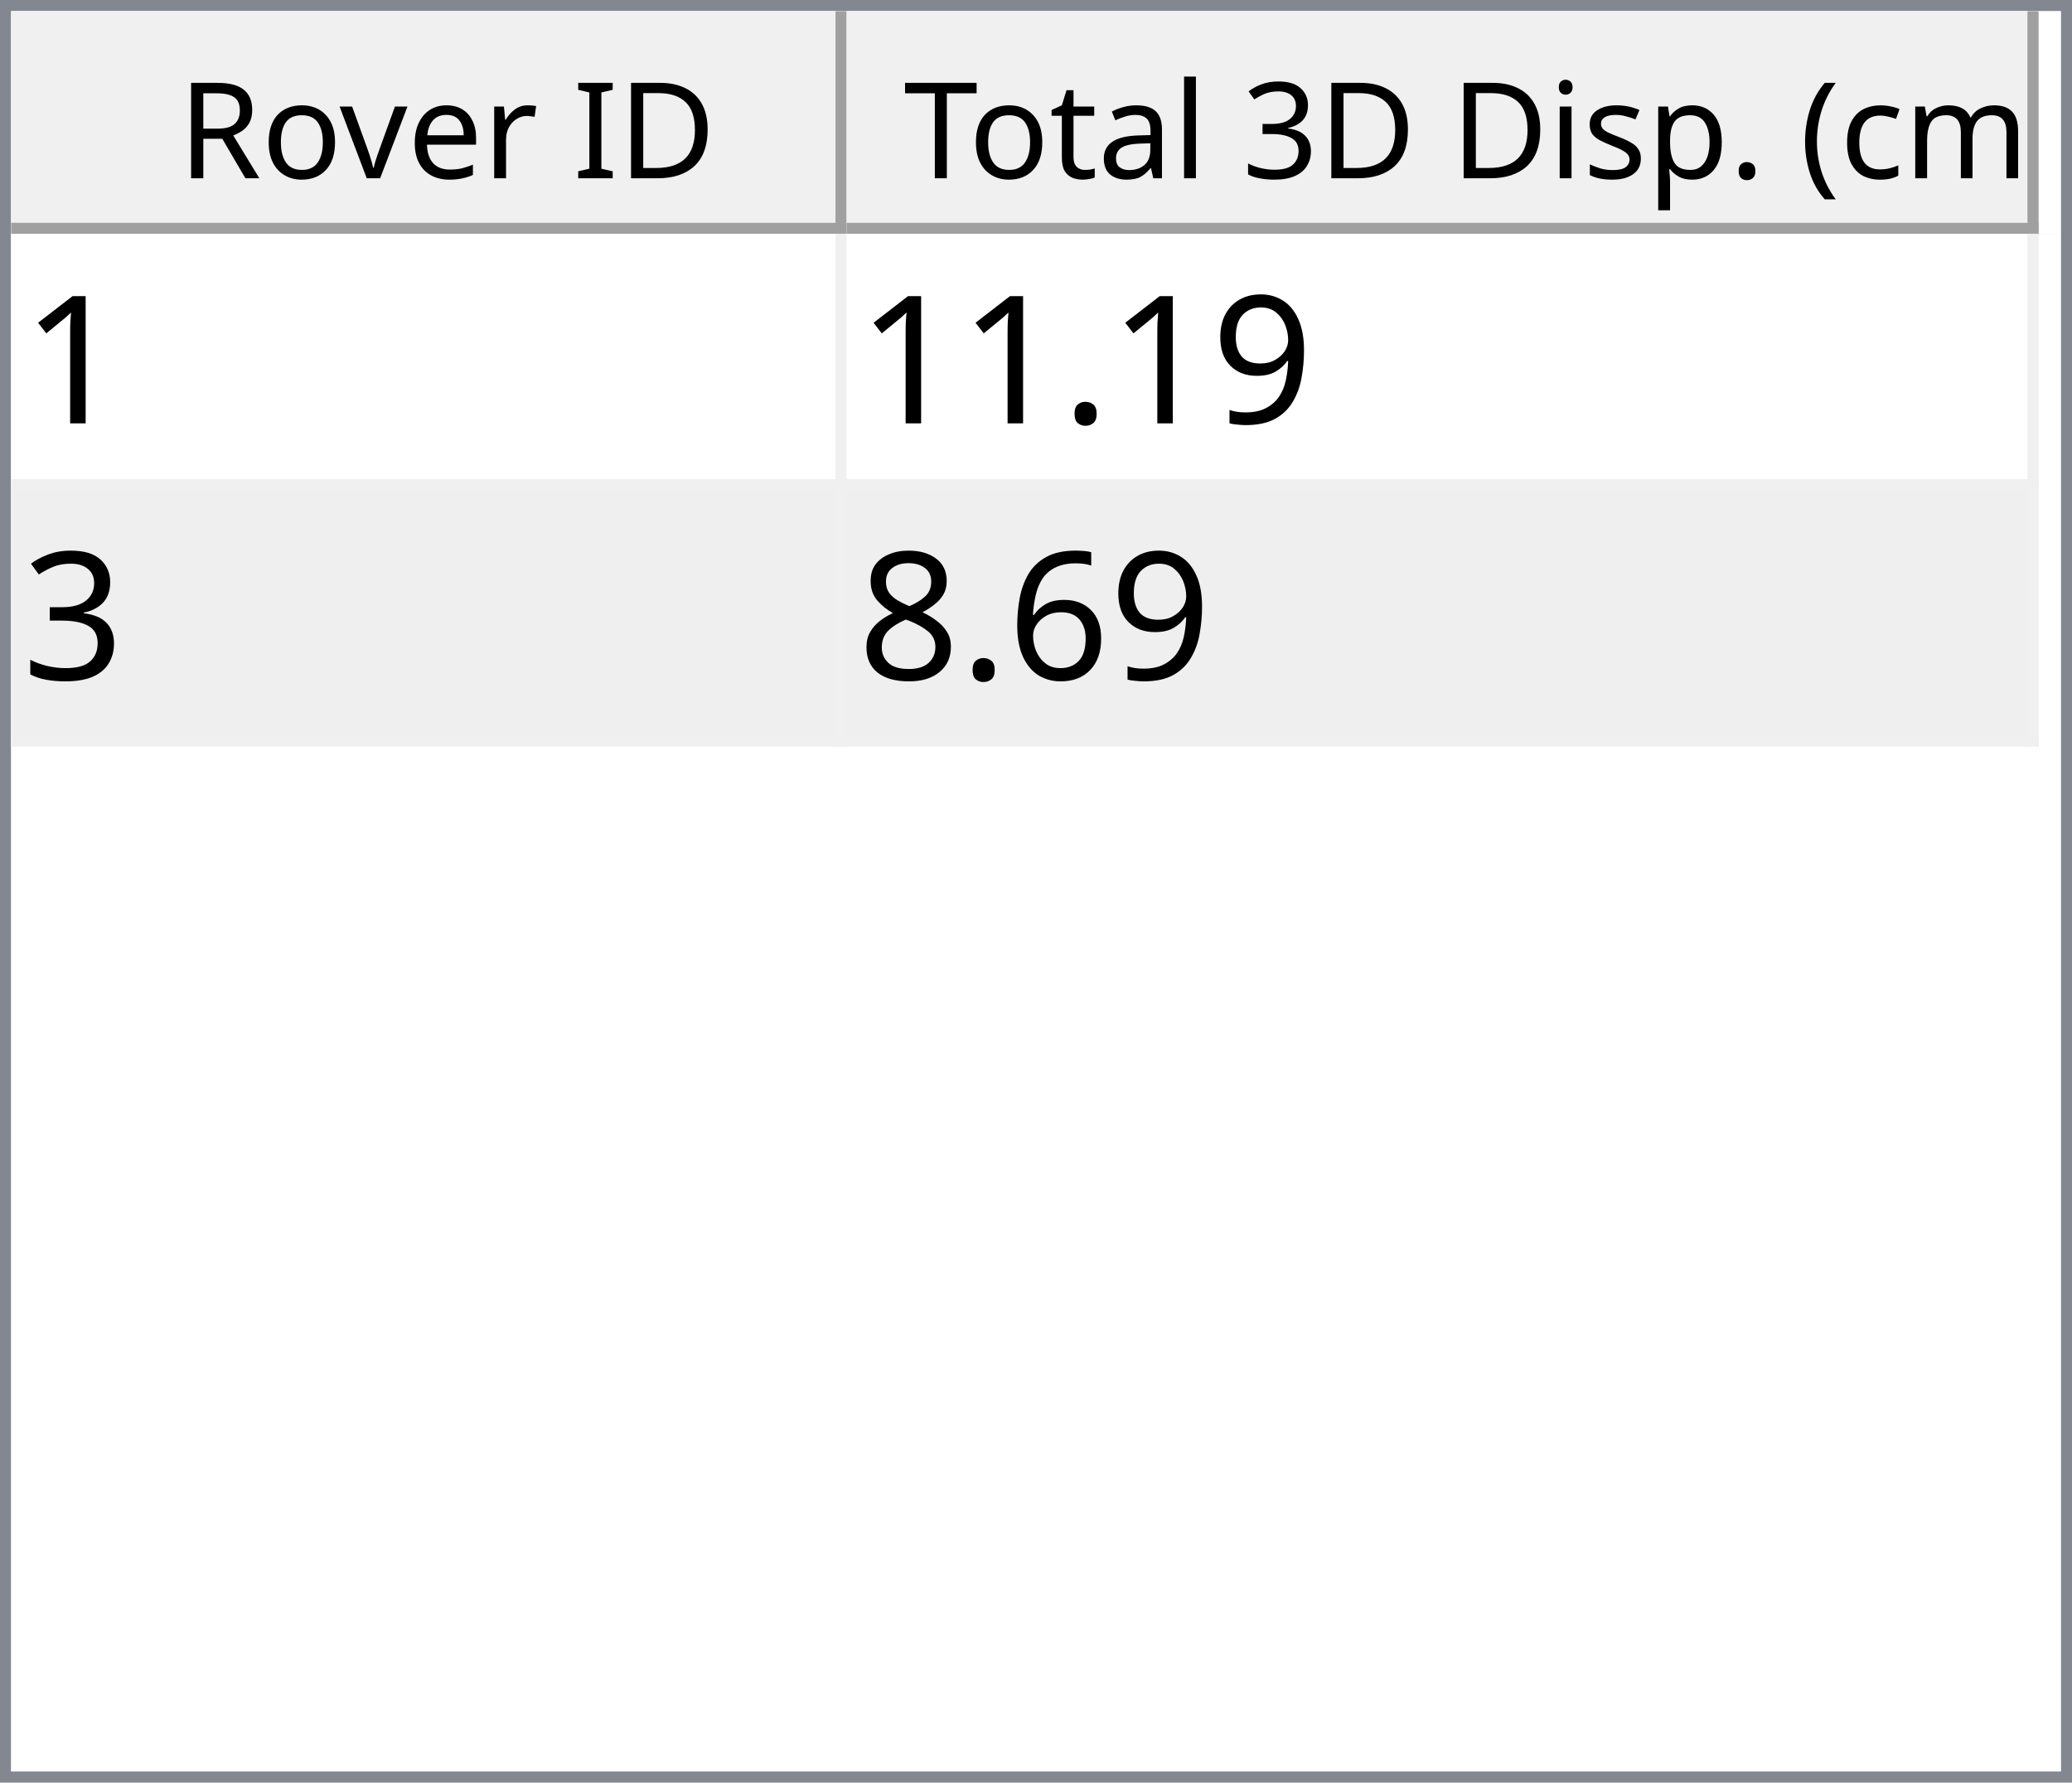
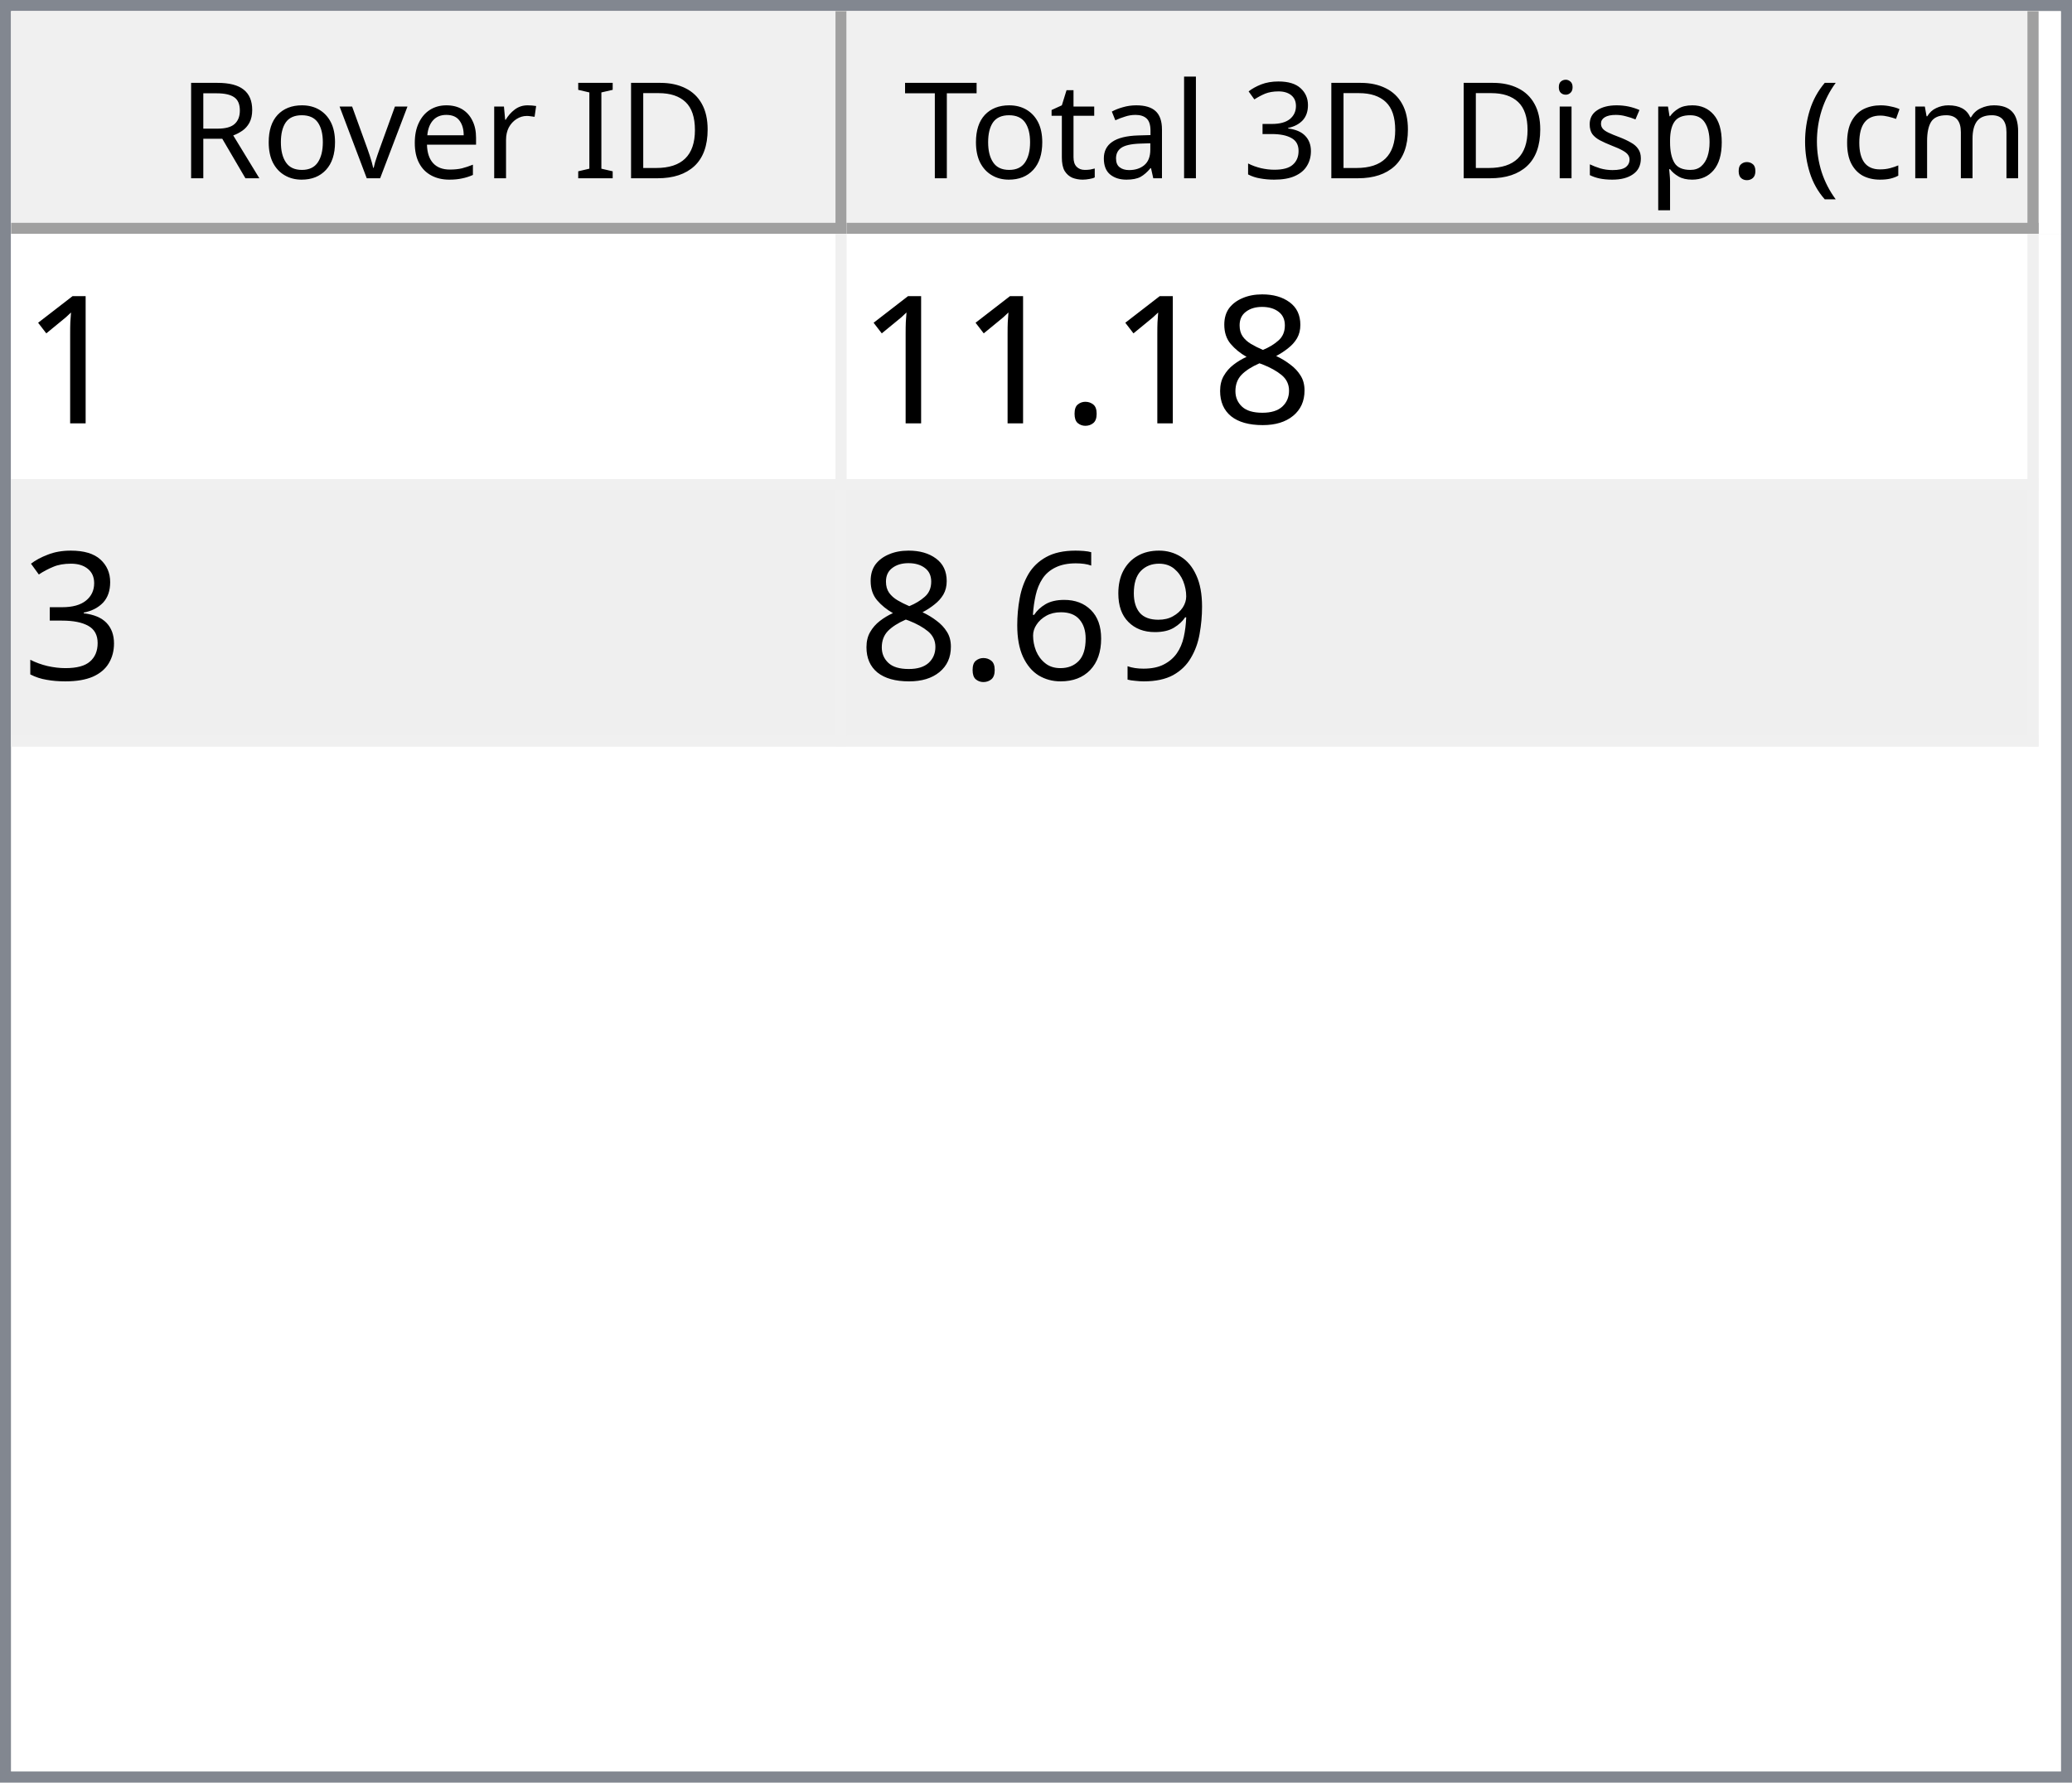
<svg xmlns="http://www.w3.org/2000/svg" style="fill-opacity:1; color-rendering:auto; color-interpolation:auto; text-rendering:auto; stroke:black; stroke-linecap:square; stroke-miterlimit:10; shape-rendering:auto; stroke-opacity:1; fill:black; stroke-dasharray:none; font-weight:normal; stroke-width:1; font-family:'Dialog'; font-style:normal; stroke-linejoin:miter; font-size:12px; stroke-dashoffset:0; image-rendering:auto;" width="186" height="160">
  <defs id="genericDefs" />
  <g>
    <defs id="defs1">
      <clipPath clipPathUnits="userSpaceOnUse" id="clipPath1">
        <path d="M0 0 L186 0 L186 160 L0 160 L0 0 Z" />
      </clipPath>
      <clipPath clipPathUnits="userSpaceOnUse" id="clipPath2">
        <path d="M0 0 L0 160 L186 160 L186 0 Z" />
      </clipPath>
      <clipPath clipPathUnits="userSpaceOnUse" id="clipPath3">
        <path d="M0 0 L0 20 L184 20 L184 0 Z" />
      </clipPath>
      <clipPath clipPathUnits="userSpaceOnUse" id="clipPath4">
        <path d="M0 0 L0 20 L75 20 L75 0 Z" />
      </clipPath>
      <clipPath clipPathUnits="userSpaceOnUse" id="clipPath5">
        <path d="M1 1 L1 19 L74 19 L74 1 Z" />
      </clipPath>
      <clipPath clipPathUnits="userSpaceOnUse" id="clipPath6">
        <path d="M0 0 L0 18 L73 18 L73 0 Z" />
      </clipPath>
      <clipPath clipPathUnits="userSpaceOnUse" id="clipPath7">
        <path d="M-0.5 -0.5 L-0.5 19.5 L74.5 19.5 L74.5 -0.5 Z" />
      </clipPath>
      <clipPath clipPathUnits="userSpaceOnUse" id="clipPath8">
        <path d="M0 0 L0 20 L107 20 L107 0 Z" />
      </clipPath>
      <clipPath clipPathUnits="userSpaceOnUse" id="clipPath9">
        <path d="M1 1 L1 19 L106 19 L106 1 Z" />
      </clipPath>
      <clipPath clipPathUnits="userSpaceOnUse" id="clipPath10">
        <path d="M0 0 L0 18 L105 18 L105 0 Z" />
      </clipPath>
      <clipPath clipPathUnits="userSpaceOnUse" id="clipPath11">
        <path d="M-0.5 -0.5 L-0.5 19.5 L106.5 19.5 L106.5 -0.5 Z" />
      </clipPath>
      <clipPath clipPathUnits="userSpaceOnUse" id="clipPath12">
        <path d="M0 0 L0 138 L184 138 L184 0 Z" />
      </clipPath>
      <clipPath clipPathUnits="userSpaceOnUse" id="clipPath13">
        <path d="M0 0 L0 46 L182 46 L182 0 Z" />
      </clipPath>
      <clipPath clipPathUnits="userSpaceOnUse" id="clipPath14">
        <path d="M-0.5 -0.5 L-0.5 45.5 L181.5 45.5 L181.5 -0.5 Z" />
      </clipPath>
      <clipPath clipPathUnits="userSpaceOnUse" id="clipPath15">
        <path d="M0 0 L0 22 L74 22 L74 0 Z" />
      </clipPath>
      <clipPath clipPathUnits="userSpaceOnUse" id="clipPath16">
        <path d="M0 0 L0 22 L106 22 L106 0 Z" />
      </clipPath>
      <font horiz-adv-x="64.551" id="font1">
        <font-face ascent="107.91" descent="25.098" units-per-em="100" style="font-style:normal; font-family:Segoe UI; font-weight:normal;" />
        <missing-glyph horiz-adv-x="64.551" d="M8.109 0 L8.109 68.266 L56.453 68.266 L56.453 0 L8.109 0 ZM15.328 7.234 L49.219 7.234 L49.219 61.031 L15.328 61.031 L15.328 7.234 Z" />
        <glyph unicode="D" horiz-adv-x="70.117" d="M9.188 0 L9.188 70.016 L28.516 70.016 Q65.531 70.016 65.531 35.891 Q65.531 19.672 55.25 9.836 Q44.969 0 27.734 0 L9.188 0 ZM17.391 62.594 L17.391 7.422 L27.828 7.422 Q41.609 7.422 49.273 14.797 Q56.938 22.172 56.938 35.688 Q56.938 62.594 28.328 62.594 L17.391 62.594 Z" />
        <glyph unicode="I" horiz-adv-x="26.611" d="M17.391 0 L9.188 0 L9.188 70.016 L17.391 70.016 L17.391 0 Z" />
        <glyph unicode=" " horiz-adv-x="27.393" d="" />
        <glyph unicode="r" horiz-adv-x="34.766" d="M34.188 41.891 Q32.078 43.5 28.125 43.5 Q23 43.5 19.555 38.672 Q16.109 33.844 16.109 25.484 L16.109 0 L8.109 0 L8.109 50 L16.109 50 L16.109 39.703 L16.312 39.703 Q18.016 44.969 21.531 47.922 Q25.047 50.875 29.391 50.875 Q32.516 50.875 34.188 50.203 L34.188 41.891 Z" />
        <glyph unicode="e" horiz-adv-x="52.295" d="M48.297 23 L12.984 23 Q13.188 14.656 17.484 10.109 Q21.781 5.562 29.297 5.562 Q37.75 5.562 44.828 11.141 L44.828 3.609 Q38.234 -1.172 27.391 -1.172 Q16.797 -1.172 10.742 5.641 Q4.688 12.453 4.688 24.812 Q4.688 36.469 11.305 43.82 Q17.922 51.172 27.734 51.172 Q37.547 51.172 42.922 44.828 Q48.297 38.484 48.297 27.203 L48.297 23 ZM40.094 29.781 Q40.047 36.719 36.75 40.578 Q33.453 44.438 27.594 44.438 Q21.922 44.438 17.969 40.383 Q14.016 36.328 13.094 29.781 L40.094 29.781 Z" />
        <glyph unicode="v" horiz-adv-x="47.9" d="M47.406 50 L27.484 0 L19.625 0 L0.688 50 L9.469 50 L22.172 13.672 Q23.578 9.672 23.922 6.688 L24.125 6.688 Q24.609 10.453 25.688 13.484 L38.969 50 L47.406 50 Z" />
        <glyph unicode="o" horiz-adv-x="58.594" d="M29 -1.172 Q17.922 -1.172 11.305 5.836 Q4.688 12.844 4.688 24.422 Q4.688 37.016 11.57 44.094 Q18.453 51.172 30.172 51.172 Q41.359 51.172 47.633 44.289 Q53.906 37.406 53.906 25.203 Q53.906 13.234 47.141 6.031 Q40.375 -1.172 29 -1.172 ZM29.594 44.438 Q21.875 44.438 17.383 39.188 Q12.891 33.938 12.891 24.703 Q12.891 15.828 17.43 10.695 Q21.969 5.562 29.594 5.562 Q37.359 5.562 41.531 10.594 Q45.703 15.625 45.703 24.906 Q45.703 34.281 41.531 39.359 Q37.359 44.438 29.594 44.438 Z" />
        <glyph unicode="R" horiz-adv-x="59.814" d="M59.375 0 L49.609 0 L37.891 19.625 Q36.281 22.359 34.766 24.289 Q33.25 26.219 31.664 27.438 Q30.078 28.656 28.25 29.219 Q26.422 29.781 24.125 29.781 L17.391 29.781 L17.391 0 L9.188 0 L9.188 70.016 L30.078 70.016 Q34.672 70.016 38.555 68.867 Q42.438 67.719 45.289 65.375 Q48.141 63.031 49.758 59.547 Q51.375 56.062 51.375 51.375 Q51.375 47.703 50.273 44.656 Q49.172 41.609 47.148 39.211 Q45.125 36.812 42.266 35.133 Q39.406 33.453 35.844 32.516 L35.844 32.328 Q37.594 31.547 38.891 30.547 Q40.188 29.547 41.359 28.18 Q42.531 26.812 43.68 25.078 Q44.828 23.344 46.234 21.047 L59.375 0 ZM17.391 62.594 L17.391 37.203 L28.516 37.203 Q31.594 37.203 34.203 38.133 Q36.812 39.062 38.719 40.797 Q40.625 42.531 41.703 45.047 Q42.781 47.562 42.781 50.688 Q42.781 56.297 39.141 59.445 Q35.5 62.594 28.609 62.594 L17.391 62.594 Z" />
        <glyph unicode=")" horiz-adv-x="30.176" d="M8.297 -15.922 L1.172 -15.922 Q16.406 2.344 16.406 26.812 Q16.406 51.469 1.078 70.016 L8.297 70.016 Q23.531 52.156 23.531 26.703 Q23.531 1.375 8.297 -15.922 Z" />
        <glyph unicode="m" horiz-adv-x="86.133" d="M79.109 0 L71.094 0 L71.094 28.719 Q71.094 37.016 68.531 40.727 Q65.969 44.438 59.906 44.438 Q54.781 44.438 51.195 39.75 Q47.609 35.062 47.609 28.516 L47.609 0 L39.594 0 L39.594 29.688 Q39.594 44.438 28.219 44.438 Q22.953 44.438 19.531 40.016 Q16.109 35.594 16.109 28.516 L16.109 0 L8.109 0 L8.109 50 L16.109 50 L16.109 42.094 L16.312 42.094 Q21.625 51.172 31.844 51.172 Q36.969 51.172 40.773 48.312 Q44.578 45.453 46 40.828 Q51.562 51.172 62.594 51.172 Q79.109 51.172 79.109 30.812 L79.109 0 Z" />
        <glyph unicode="c" horiz-adv-x="46.191" d="M42.188 2.297 Q36.422 -1.172 28.516 -1.172 Q17.828 -1.172 11.258 5.789 Q4.688 12.75 4.688 23.828 Q4.688 36.188 11.766 43.68 Q18.844 51.172 30.672 51.172 Q37.25 51.172 42.281 48.734 L42.281 40.531 Q36.719 44.438 30.375 44.438 Q22.703 44.438 17.797 38.945 Q12.891 33.453 12.891 24.516 Q12.891 15.719 17.508 10.641 Q22.125 5.562 29.891 5.562 Q36.422 5.562 42.188 9.906 L42.188 2.297 Z" />
        <glyph unicode="(" horiz-adv-x="30.176" d="M29.109 -15.922 L21.969 -15.922 Q6.844 1.375 6.844 26.703 Q6.844 52.156 21.969 70.016 L29.203 70.016 Q13.875 51.469 13.875 26.812 Q13.875 2.344 29.109 -15.922 Z" />
        <glyph unicode="." horiz-adv-x="21.68" d="M10.891 -1.078 Q8.641 -1.078 7.055 0.539 Q5.469 2.156 5.469 4.391 Q5.469 6.641 7.055 8.273 Q8.641 9.906 10.891 9.906 Q13.188 9.906 14.797 8.273 Q16.406 6.641 16.406 4.391 Q16.406 2.156 14.797 0.539 Q13.188 -1.078 10.891 -1.078 Z" />
        <glyph unicode="p" horiz-adv-x="58.789" d="M16.312 7.234 L16.109 7.234 L16.109 -23 L8.109 -23 L8.109 50 L16.109 50 L16.109 41.219 L16.312 41.219 Q22.219 51.172 33.594 51.172 Q43.266 51.172 48.688 44.461 Q54.109 37.75 54.109 26.469 Q54.109 13.922 48 6.375 Q41.891 -1.172 31.297 -1.172 Q21.578 -1.172 16.312 7.234 ZM16.109 27.391 L16.109 20.406 Q16.109 14.203 20.141 9.883 Q24.172 5.562 30.375 5.562 Q37.641 5.562 41.773 11.133 Q45.906 16.703 45.906 26.609 Q45.906 34.969 42.047 39.703 Q38.188 44.438 31.594 44.438 Q24.609 44.438 20.359 39.578 Q16.109 34.719 16.109 27.391 Z" />
        <glyph unicode="s" horiz-adv-x="42.432" d="M5.078 1.812 L5.078 10.406 Q11.625 5.562 19.484 5.562 Q30.031 5.562 30.031 12.594 Q30.031 14.594 29.125 15.992 Q28.219 17.391 26.68 18.461 Q25.141 19.531 23.07 20.383 Q21 21.234 18.609 22.172 Q15.281 23.484 12.766 24.828 Q10.25 26.172 8.57 27.859 Q6.891 29.547 6.031 31.695 Q5.172 33.844 5.172 36.719 Q5.172 40.234 6.789 42.945 Q8.406 45.656 11.086 47.484 Q13.766 49.312 17.211 50.242 Q20.656 51.172 24.312 51.172 Q30.812 51.172 35.938 48.922 L35.938 40.828 Q30.422 44.438 23.25 44.438 Q21 44.438 19.195 43.922 Q17.391 43.406 16.094 42.477 Q14.797 41.547 14.086 40.258 Q13.375 38.969 13.375 37.406 Q13.375 35.453 14.086 34.133 Q14.797 32.812 16.164 31.789 Q17.531 30.766 19.484 29.938 Q21.438 29.109 23.922 28.125 Q27.25 26.859 29.883 25.516 Q32.516 24.172 34.375 22.484 Q36.234 20.797 37.234 18.602 Q38.234 16.406 38.234 13.375 Q38.234 9.672 36.602 6.938 Q34.969 4.203 32.234 2.398 Q29.5 0.594 25.93 -0.289 Q22.359 -1.172 18.453 -1.172 Q10.75 -1.172 5.078 1.812 Z" />
        <glyph unicode="i" horiz-adv-x="24.219" d="M12.203 62.703 Q10.062 62.703 8.547 64.164 Q7.031 65.625 7.031 67.875 Q7.031 70.125 8.547 71.609 Q10.062 73.094 12.203 73.094 Q14.406 73.094 15.945 71.609 Q17.484 70.125 17.484 67.875 Q17.484 65.719 15.945 64.211 Q14.406 62.703 12.203 62.703 ZM16.109 0 L8.109 0 L8.109 50 L16.109 50 L16.109 0 Z" />
        <glyph unicode="3" horiz-adv-x="53.906" d="M46.531 19.828 Q46.531 15.094 44.75 11.211 Q42.969 7.328 39.719 4.57 Q36.469 1.812 31.93 0.297 Q27.391 -1.219 21.922 -1.219 Q11.922 -1.219 6 2.594 L6 11.188 Q13.094 5.609 22.219 5.609 Q25.875 5.609 28.828 6.539 Q31.781 7.469 33.906 9.227 Q36.031 10.984 37.18 13.477 Q38.328 15.969 38.328 19.094 Q38.328 32.812 18.797 32.812 L12.984 32.812 L12.984 39.594 L18.5 39.594 Q35.797 39.594 35.797 52.484 Q35.797 64.406 22.609 64.406 Q15.188 64.406 8.688 59.422 L8.688 67.188 Q15.375 71.188 24.609 71.188 Q29 71.188 32.57 69.969 Q36.141 68.75 38.68 66.555 Q41.219 64.359 42.609 61.281 Q44 58.203 44 54.5 Q44 40.672 30.031 36.719 L30.031 36.531 Q33.594 36.141 36.625 34.797 Q39.656 33.453 41.852 31.305 Q44.047 29.156 45.289 26.25 Q46.531 23.344 46.531 19.828 Z" />
        <glyph unicode="l" horiz-adv-x="24.219" d="M16.109 0 L8.109 0 L8.109 74.031 L16.109 74.031 L16.109 0 Z" />
        <glyph unicode="a" horiz-adv-x="50.879" d="M43.891 0 L35.891 0 L35.891 7.812 L35.688 7.812 Q30.469 -1.172 20.312 -1.172 Q12.844 -1.172 8.617 2.781 Q4.391 6.734 4.391 13.281 Q4.391 27.297 20.906 29.594 L35.891 31.688 Q35.891 44.438 25.594 44.438 Q16.547 44.438 9.281 38.281 L9.281 46.484 Q16.656 51.172 26.266 51.172 Q43.891 51.172 43.891 32.516 L43.891 0 ZM35.891 25.297 L23.828 23.641 Q18.266 22.859 15.43 20.875 Q12.594 18.891 12.594 13.875 Q12.594 10.203 15.211 7.883 Q17.828 5.562 22.172 5.562 Q28.125 5.562 32.008 9.742 Q35.891 13.922 35.891 20.312 L35.891 25.297 Z" />
        <glyph unicode="t" horiz-adv-x="33.887" d="M31.297 0.484 Q28.469 -1.078 23.828 -1.078 Q10.688 -1.078 10.688 13.578 L10.688 43.172 L2.094 43.172 L2.094 50 L10.688 50 L10.688 62.203 L18.703 64.797 L18.703 50 L31.297 50 L31.297 43.172 L18.703 43.172 L18.703 14.984 Q18.703 9.969 20.414 7.82 Q22.125 5.672 26.078 5.672 Q29.109 5.672 31.297 7.328 L31.297 0.484 Z" />
        <glyph unicode="T" horiz-adv-x="52.393" d="M50.594 62.594 L30.375 62.594 L30.375 0 L22.172 0 L22.172 62.594 L2 62.594 L2 70.016 L50.594 70.016 L50.594 62.594 Z" />
      </font>
      <font horiz-adv-x="75.0" id="font2">
        <font-face ascent="100.537" descent="21.973" units-per-em="100" style="font-style:normal; font-family:sans-serif; font-weight:normal;" />
        <missing-glyph horiz-adv-x="75.0" d="M12.5 0 L12.5 62.5 L62.5 62.5 L62.5 0 L12.5 0 ZM14.062 1.562 L60.938 1.562 L60.938 60.938 L14.062 60.938 L14.062 1.562 Z" />
        <glyph unicode="1" horiz-adv-x="55.615" d="M37.25 0 L28.469 0 L28.469 56 Q25.297 52.984 20.141 49.953 Q14.984 46.922 10.891 45.406 L10.891 53.906 Q18.266 57.375 23.781 62.305 Q29.297 67.234 31.594 71.875 L37.25 71.875 L37.25 0 Z" />
-         <glyph unicode="9" horiz-adv-x="55.615" d="M5.469 16.547 L13.922 17.328 Q14.984 11.375 18.016 8.688 Q21.047 6 25.781 6 Q29.828 6 32.883 7.859 Q35.938 9.719 37.891 12.82 Q39.844 15.922 41.164 21.195 Q42.484 26.469 42.484 31.938 Q42.484 32.516 42.438 33.688 Q39.797 29.5 35.234 26.883 Q30.672 24.266 25.344 24.266 Q16.453 24.266 10.305 30.711 Q4.156 37.156 4.156 47.703 Q4.156 58.594 10.578 65.234 Q17 71.875 26.656 71.875 Q33.641 71.875 39.43 68.117 Q45.219 64.359 48.219 57.398 Q51.219 50.438 51.219 37.25 Q51.219 23.531 48.242 15.406 Q45.266 7.281 39.383 3.031 Q33.5 -1.219 25.594 -1.219 Q17.188 -1.219 11.867 3.445 Q6.547 8.109 5.469 16.547 ZM41.453 48.141 Q41.453 55.719 37.43 60.156 Q33.406 64.594 27.734 64.594 Q21.875 64.594 17.531 59.812 Q13.188 55.031 13.188 47.406 Q13.188 40.578 17.312 36.305 Q21.438 32.031 27.484 32.031 Q33.594 32.031 37.523 36.305 Q41.453 40.578 41.453 48.141 Z" />
+         <glyph unicode="8" horiz-adv-x="55.615" d="M17.672 38.812 Q12.203 40.828 9.57 44.539 Q6.938 48.25 6.938 53.422 Q6.938 61.234 12.555 66.555 Q18.172 71.875 27.484 71.875 Q36.859 71.875 42.578 66.43 Q48.297 60.984 48.297 53.172 Q48.297 48.188 45.68 44.508 Q43.062 40.828 37.75 38.812 Q44.344 36.672 47.781 31.883 Q51.219 27.094 51.219 20.453 Q51.219 11.281 44.727 5.031 Q38.234 -1.219 27.641 -1.219 Q17.047 -1.219 10.547 5.055 Q4.047 11.328 4.047 20.703 Q4.047 27.688 7.594 32.398 Q11.141 37.109 17.672 38.812 ZM15.922 53.719 Q15.922 48.641 19.195 45.414 Q22.469 42.188 27.688 42.188 Q32.766 42.188 36.016 45.383 Q39.266 48.578 39.266 53.219 Q39.266 58.062 35.914 61.359 Q32.562 64.656 27.594 64.656 Q22.562 64.656 19.242 61.43 Q15.922 58.203 15.922 53.719 ZM13.094 20.656 Q13.094 16.891 14.875 13.375 Q16.656 9.859 20.172 7.93 Q23.688 6 27.734 6 Q34.031 6 38.133 10.055 Q42.234 14.109 42.234 20.359 Q42.234 26.703 38.016 30.859 Q33.797 35.016 27.438 35.016 Q21.234 35.016 17.164 30.914 Q13.094 26.812 13.094 20.656 Z" />
        <glyph unicode="." horiz-adv-x="27.783" d="M9.078 0 L9.078 10.016 L19.094 10.016 L19.094 0 L9.078 0 Z" />
        <glyph unicode="3" horiz-adv-x="55.615" d="M4.203 18.891 L12.984 20.062 Q14.5 12.594 18.141 9.297 Q21.781 6 27 6 Q33.203 6 37.477 10.297 Q41.75 14.594 41.75 20.953 Q41.75 27 37.797 30.93 Q33.844 34.859 27.734 34.859 Q25.25 34.859 21.531 33.891 L22.516 41.609 Q23.391 41.5 23.922 41.5 Q29.547 41.5 34.039 44.43 Q38.531 47.359 38.531 53.469 Q38.531 58.297 35.258 61.477 Q31.984 64.656 26.812 64.656 Q21.688 64.656 18.266 61.43 Q14.844 58.203 13.875 51.766 L5.078 53.328 Q6.688 62.156 12.398 67.016 Q18.109 71.875 26.609 71.875 Q32.469 71.875 37.398 69.359 Q42.328 66.844 44.945 62.5 Q47.562 58.156 47.562 53.266 Q47.562 48.641 45.07 44.828 Q42.578 41.016 37.703 38.766 Q44.047 37.312 47.562 32.695 Q51.078 28.078 51.078 21.141 Q51.078 11.766 44.242 5.25 Q37.406 -1.266 26.953 -1.266 Q17.531 -1.266 11.305 4.352 Q5.078 9.969 4.203 18.891 Z" />
+         <glyph unicode="9" horiz-adv-x="55.615" d="M5.469 16.547 L13.922 17.328 Q14.984 11.375 18.016 8.688 Q21.047 6 25.781 6 Q29.828 6 32.883 7.859 Q35.938 9.719 37.891 12.82 Q39.844 15.922 41.164 21.195 Q42.484 26.469 42.484 31.938 Q42.484 32.516 42.438 33.688 Q39.797 29.5 35.234 26.883 Q30.672 24.266 25.344 24.266 Q16.453 24.266 10.305 30.711 Q4.156 37.156 4.156 47.703 Q4.156 58.594 10.578 65.234 Q17 71.875 26.656 71.875 Q33.641 71.875 39.43 68.117 Q45.219 64.359 48.219 57.398 Q51.219 50.438 51.219 37.25 Q51.219 23.531 48.242 15.406 Q45.266 7.281 39.383 3.031 Q33.5 -1.219 25.594 -1.219 Q17.188 -1.219 11.867 3.445 Q6.547 8.109 5.469 16.547 ZM41.453 48.141 Q41.453 55.719 37.43 60.156 Q33.406 64.594 27.734 64.594 Q21.875 64.594 17.531 59.812 Q13.188 55.031 13.188 47.406 Q13.188 40.578 17.312 36.305 Q21.438 32.031 27.484 32.031 Q33.594 32.031 37.523 36.305 Q41.453 40.578 41.453 48.141 Z" />
        <glyph unicode="6" horiz-adv-x="55.615" d="M49.75 54.047 L41.016 53.375 Q39.844 58.547 37.703 60.891 Q34.125 64.656 28.906 64.656 Q24.703 64.656 21.531 62.312 Q17.391 59.281 14.992 53.469 Q12.594 47.656 12.5 36.922 Q15.672 41.75 20.266 44.094 Q24.859 46.438 29.891 46.438 Q38.672 46.438 44.852 39.969 Q51.031 33.5 51.031 23.25 Q51.031 16.5 48.125 10.719 Q45.219 4.938 40.141 1.859 Q35.062 -1.219 28.609 -1.219 Q17.625 -1.219 10.695 6.859 Q3.766 14.938 3.766 33.5 Q3.766 54.25 11.422 63.672 Q18.109 71.875 29.438 71.875 Q37.891 71.875 43.289 67.141 Q48.688 62.406 49.75 54.047 ZM13.875 23.188 Q13.875 18.656 15.797 14.508 Q17.719 10.359 21.188 8.18 Q24.656 6 28.469 6 Q34.031 6 38.039 10.492 Q42.047 14.984 42.047 22.703 Q42.047 30.125 38.086 34.398 Q34.125 38.672 28.125 38.672 Q22.172 38.672 18.023 34.398 Q13.875 30.125 13.875 23.188 Z" />
-         <glyph unicode="8" horiz-adv-x="55.615" d="M17.672 38.812 Q12.203 40.828 9.57 44.539 Q6.938 48.25 6.938 53.422 Q6.938 61.234 12.555 66.555 Q18.172 71.875 27.484 71.875 Q36.859 71.875 42.578 66.43 Q48.297 60.984 48.297 53.172 Q48.297 48.188 45.68 44.508 Q43.062 40.828 37.75 38.812 Q44.344 36.672 47.781 31.883 Q51.219 27.094 51.219 20.453 Q51.219 11.281 44.727 5.031 Q38.234 -1.219 27.641 -1.219 Q17.047 -1.219 10.547 5.055 Q4.047 11.328 4.047 20.703 Q4.047 27.688 7.594 32.398 Q11.141 37.109 17.672 38.812 ZM15.922 53.719 Q15.922 48.641 19.195 45.414 Q22.469 42.188 27.688 42.188 Q32.766 42.188 36.016 45.383 Q39.266 48.578 39.266 53.219 Q39.266 58.062 35.914 61.359 Q32.562 64.656 27.594 64.656 Q22.562 64.656 19.242 61.43 Q15.922 58.203 15.922 53.719 ZM13.094 20.656 Q13.094 16.891 14.875 13.375 Q16.656 9.859 20.172 7.93 Q23.688 6 27.734 6 Q34.031 6 38.133 10.055 Q42.234 14.109 42.234 20.359 Q42.234 26.703 38.016 30.859 Q33.797 35.016 27.438 35.016 Q21.234 35.016 17.164 30.914 Q13.094 26.812 13.094 20.656 Z" />
      </font>
    </defs>
    <g style="fill:white; stroke:white;">
      <rect x="0" y="0" width="186" style="clip-path:url(#clipPath1); stroke:none;" height="160" />
    </g>
    <g style="fill:white; text-rendering:optimizeSpeed; color-rendering:optimizeSpeed; image-rendering:optimizeSpeed; shape-rendering:crispEdges; stroke:white; color-interpolation:sRGB;">
      <rect x="0" width="186" height="160" y="0" style="stroke:none;" />
      <path style="stroke:none;" d="M0 160 L186 160 L186 0 L0 0 Z" />
    </g>
    <g style="fill:rgb(240,240,240); font-family:'Segoe UI'; stroke:rgb(240,240,240);">
      <rect x="0" y="0" width="186" style="clip-path:url(#clipPath2); stroke:none;" height="160" />
    </g>
    <g style="fill:rgb(130,135,144); font-family:'Segoe UI'; stroke:rgb(130,135,144);">
      <path d="M0 0 L186 0 L186 160 L0 160 L0 0 ZM1 1 L185 1 L185 159 L1 159 L1 1 Z" style="fill-rule:evenodd; clip-path:url(#clipPath2); stroke:none;" />
    </g>
    <g style="fill:white; font-family:'Segoe UI'; stroke:white;" transform="translate(1,1)">
      <rect x="0" y="0" width="184" style="clip-path:url(#clipPath3); stroke:none;" height="20" />
    </g>
    <g style="fill:rgb(240,240,240); font-family:'Segoe UI'; stroke:rgb(240,240,240);" transform="translate(1,1)">
      <rect x="0" y="0" width="75" style="clip-path:url(#clipPath4); stroke:none;" height="20" />
    </g>
    <g style="font-family:'Segoe UI';" transform="translate(2,2)">
      <text x="14" xml:space="preserve" y="14" style="clip-path:url(#clipPath6); stroke:none;">Rover ID</text>
    </g>
    <g style="fill:rgb(160,160,160); font-family:'Segoe UI'; stroke:rgb(160,160,160); stroke-linejoin:bevel;" transform="translate(1.5,1.5)">
      <line x1="74" x2="74" y1="0" style="fill:none; clip-path:url(#clipPath7);" y2="19" />
    </g>
    <g style="fill:rgb(160,160,160); font-family:'Segoe UI'; stroke:rgb(160,160,160); stroke-linejoin:bevel;" transform="matrix(1,0,0,1,1,1) translate(0.5,0.5)">
      <line x1="0" x2="74" y1="19" style="fill:none; clip-path:url(#clipPath7);" y2="19" />
    </g>
    <g style="fill:rgb(240,240,240); font-family:'Segoe UI'; stroke:rgb(240,240,240);" transform="translate(76,1)">
      <rect x="0" y="0" width="107" style="clip-path:url(#clipPath8); stroke:none;" height="20" />
    </g>
    <g style="font-family:'Segoe UI';" transform="translate(77,2)">
      <text x="1" xml:space="preserve" y="14" style="clip-path:url(#clipPath10); stroke:none;"> Total 3D Disp. (cm)</text>
    </g>
    <g style="fill:rgb(160,160,160); font-family:'Segoe UI'; stroke:rgb(160,160,160); stroke-linejoin:bevel;" transform="translate(76.5,1.5)">
      <line x1="106" x2="106" y1="0" style="fill:none; clip-path:url(#clipPath11);" y2="19" />
    </g>
    <g style="fill:rgb(160,160,160); font-family:'Segoe UI'; stroke:rgb(160,160,160); stroke-linejoin:bevel;" transform="matrix(1,0,0,1,76,1) translate(0.5,0.5)">
      <line x1="0" x2="106" y1="19" style="fill:none; clip-path:url(#clipPath11);" y2="19" />
    </g>
    <g style="fill:white; font-family:'Segoe UI'; stroke:white;" transform="translate(1,21)">
      <rect x="0" y="0" width="184" style="clip-path:url(#clipPath12); stroke:none;" height="138" />
    </g>
    <g style="fill:rgb(240,240,240); font-size:16px; font-family:sans-serif; stroke:rgb(240,240,240);" transform="translate(1,21)">
      <rect x="0" y="0" width="182" style="clip-path:url(#clipPath13); stroke:none;" height="46" />
      <line transform="translate(0.5,0.5)" x1="0" x2="181" y1="22" style="clip-path:url(#clipPath14); fill:none; stroke-linejoin:bevel;" y2="22" />
    </g>
    <g transform="matrix(1,0,0,1,1,21) translate(0.5,0.5)" style="fill:rgb(240,240,240); font-size:16px; font-family:sans-serif; stroke:rgb(240,240,240); stroke-linejoin:bevel;">
      <line x1="0" x2="181" y1="45" style="fill:none; clip-path:url(#clipPath14);" y2="45" />
    </g>
    <g transform="matrix(1,0,0,1,1,21) translate(0.5,0.5)" style="fill:rgb(240,240,240); font-size:16px; font-family:sans-serif; stroke:rgb(240,240,240); stroke-linejoin:bevel;">
      <line x1="74" x2="74" y1="0" style="fill:none; clip-path:url(#clipPath14);" y2="45" />
    </g>
    <g transform="matrix(1,0,0,1,1,21) translate(0.5,0.5)" style="fill:rgb(240,240,240); font-size:16px; font-family:sans-serif; stroke:rgb(240,240,240); stroke-linejoin:bevel;">
      <line x1="181" x2="181" y1="0" style="fill:none; clip-path:url(#clipPath14);" y2="45" />
    </g>
    <g style="fill:white; font-size:16px; font-family:sans-serif; stroke:white;" transform="matrix(1,0,0,1,1,21)">
      <rect x="0" y="0" width="74" style="clip-path:url(#clipPath15); stroke:none;" height="22" />
      <text x="1" y="17" style="fill:black; clip-path:url(#clipPath15); stroke:none;" xml:space="preserve">1</text>
    </g>
    <g style="fill:white; font-size:16px; font-family:sans-serif; stroke:white;" transform="matrix(1,0,0,1,1,21) translate(75,0)">
      <rect x="0" y="0" width="106" style="clip-path:url(#clipPath16); stroke:none;" height="22" />
-       <text x="1" y="17" style="fill:black; clip-path:url(#clipPath16); stroke:none;" xml:space="preserve">11.19</text>
+       <text x="1" y="17" style="fill:black; clip-path:url(#clipPath16); stroke:none;" xml:space="preserve">11.18</text>
    </g>
    <g style="fill:rgb(239,239,239); font-size:16px; font-family:sans-serif; stroke:rgb(239,239,239);" transform="matrix(1,0,0,1,1,21) translate(0,23)">
      <rect x="0" y="0" width="74" style="clip-path:url(#clipPath15); stroke:none;" height="22" />
      <text x="1" y="17" style="fill:black; clip-path:url(#clipPath15); stroke:none;" xml:space="preserve">3</text>
    </g>
    <g style="fill:rgb(239,239,239); font-size:16px; font-family:sans-serif; stroke:rgb(239,239,239);" transform="matrix(1,0,0,1,1,21) translate(75,23)">
      <rect x="0" y="0" width="106" style="clip-path:url(#clipPath16); stroke:none;" height="22" />
      <text x="1" y="17" style="fill:black; clip-path:url(#clipPath16); stroke:none;" xml:space="preserve">8.69</text>
    </g>
  </g>
</svg>
